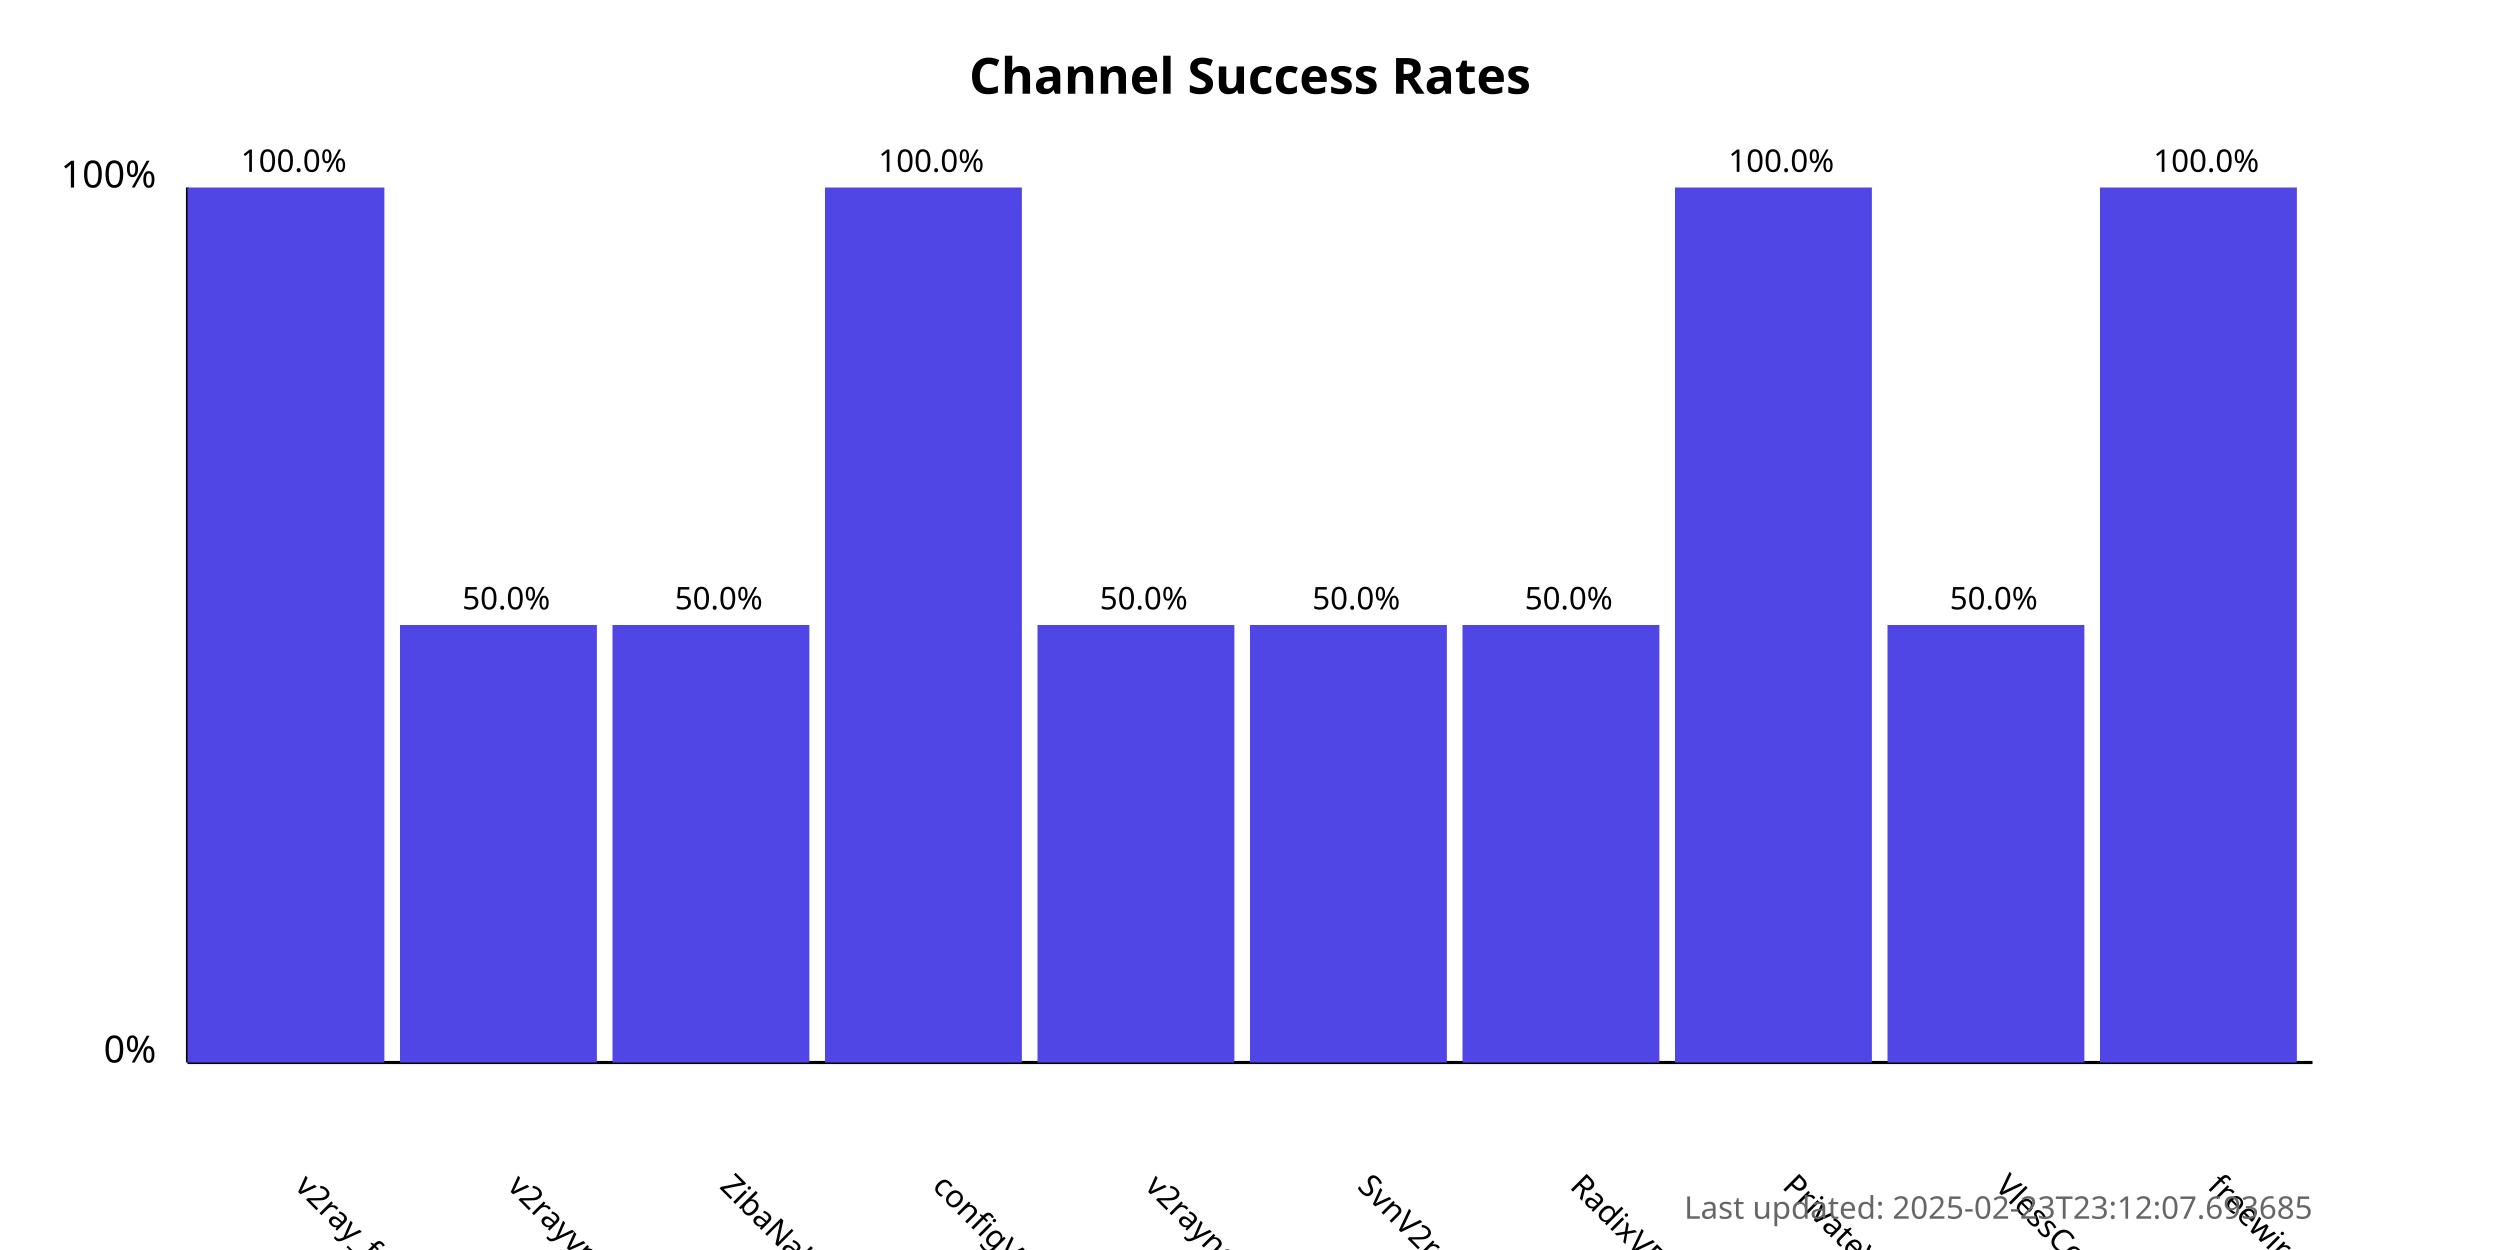
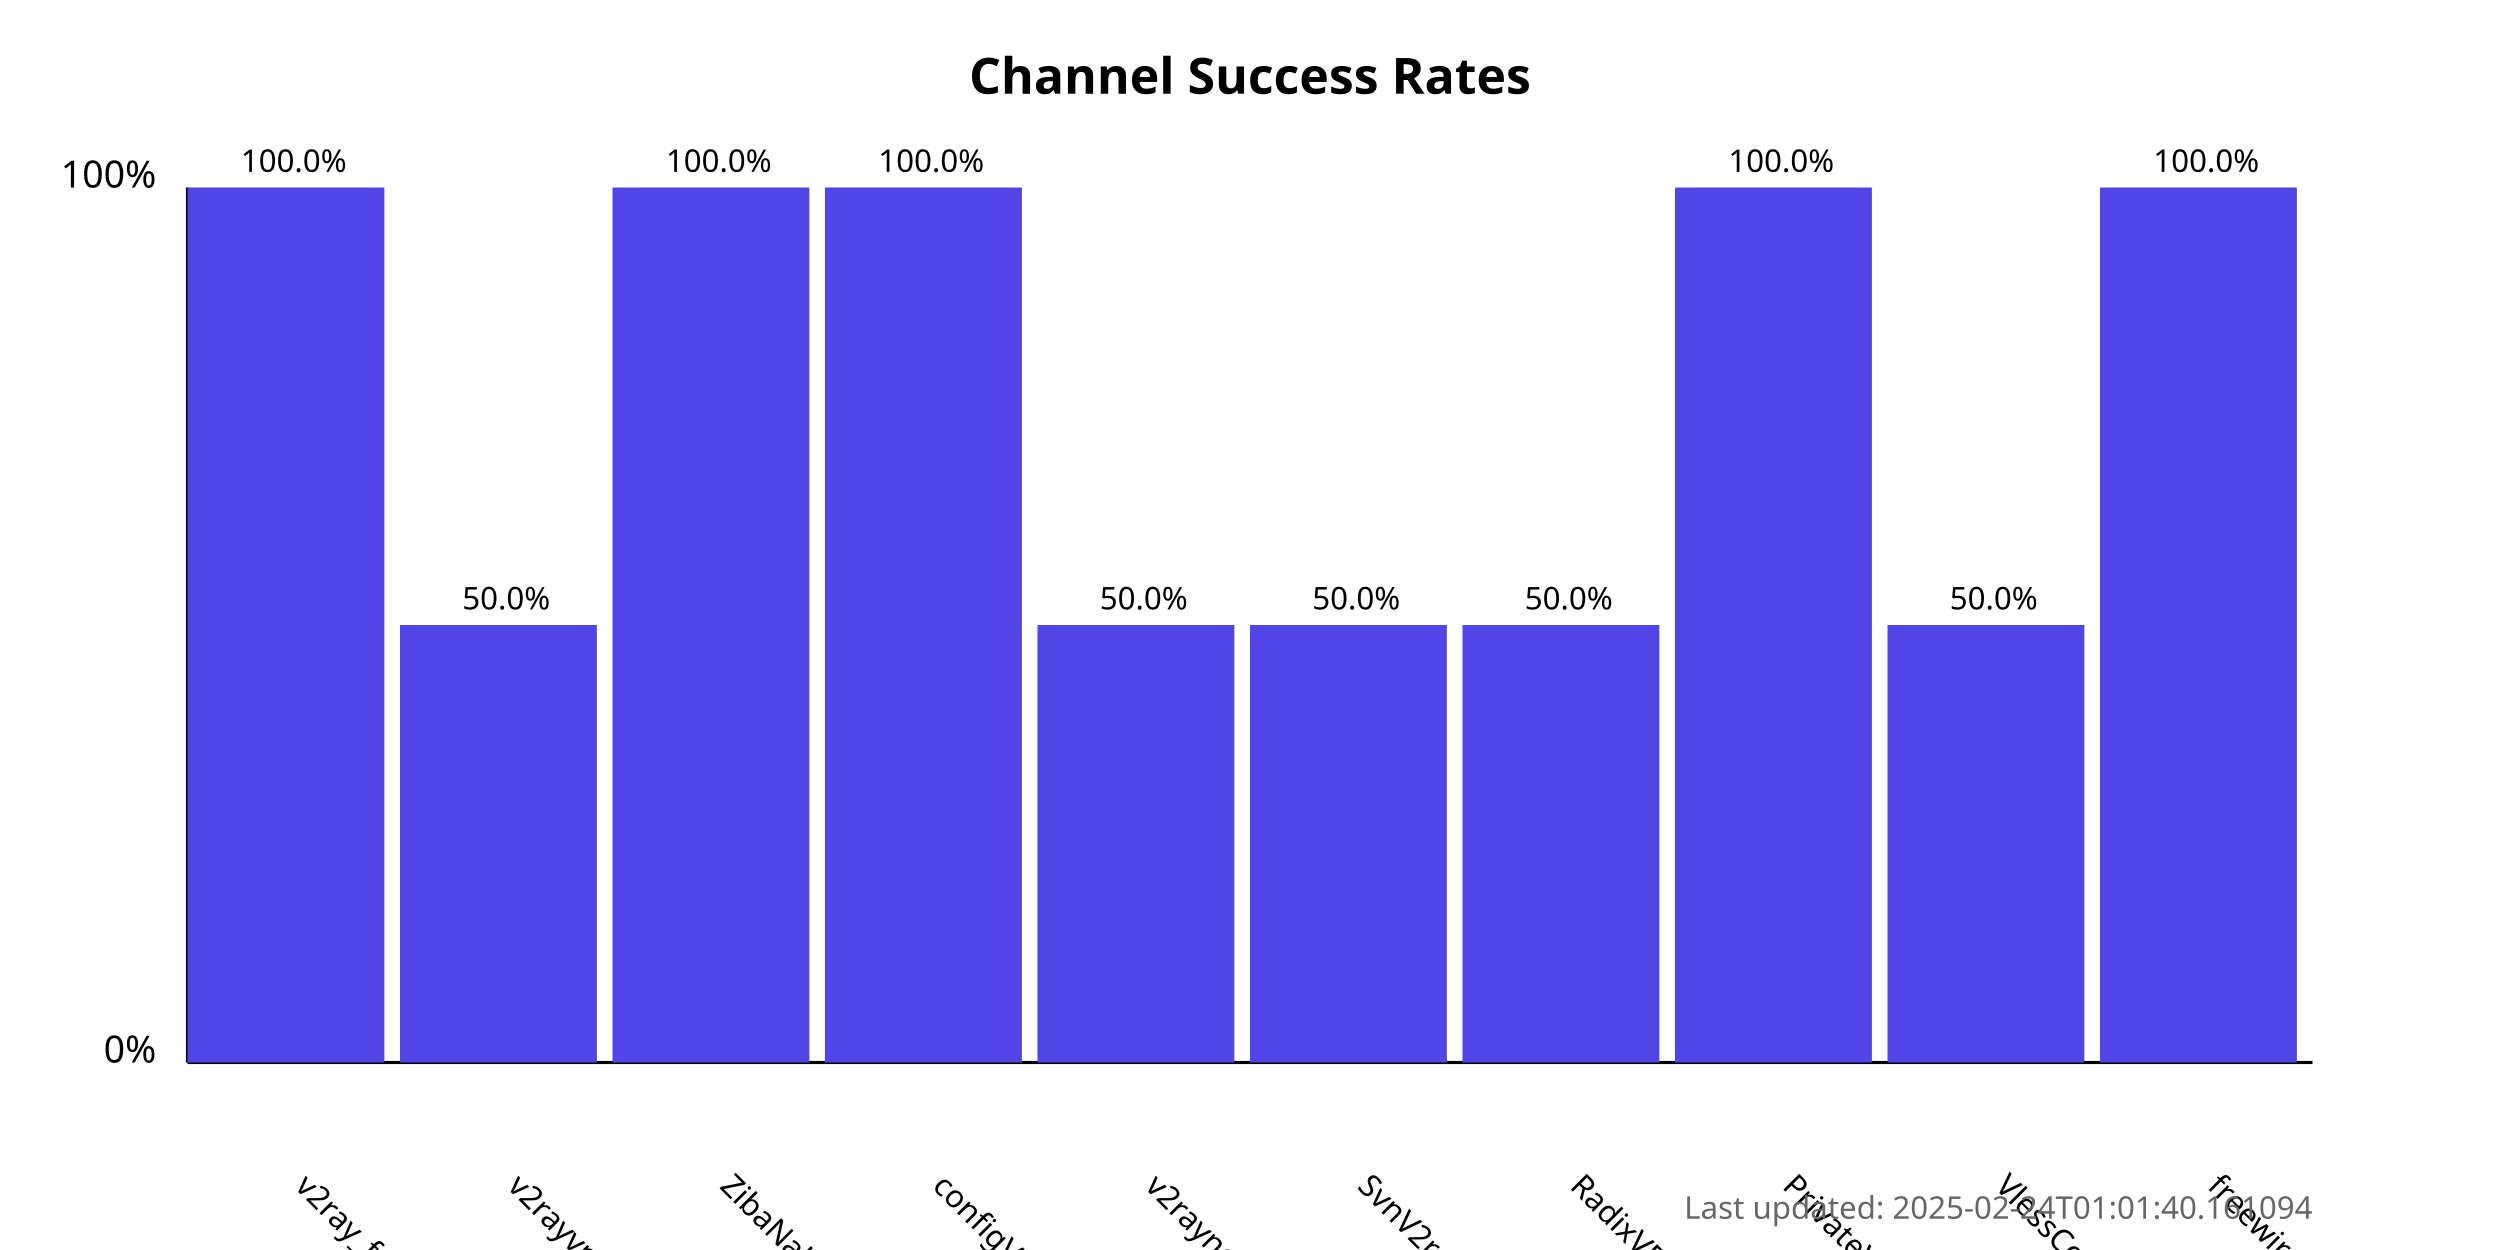
<svg xmlns="http://www.w3.org/2000/svg" width="800" height="400">
  <style>
            .chart-title { font: bold 16px sans-serif; }
            .axis-label { font: 12px sans-serif; }
            .tick-label { font: 10px sans-serif; }
            .bar { fill: #4f46e5; }
            .bar:hover { fill: #6366f1; }
            .timestamp { font: 10px sans-serif; fill: #666; }
        </style>
  <text x="400.0" y="30" text-anchor="middle" class="chart-title">
            Channel Success Rates
        </text>
  <line x1="60" y1="340" x2="60" y2="60" stroke="black" stroke-width="1" />
  <line x1="60" y1="340" x2="740" y2="340" stroke="black" stroke-width="1" />
  <text x="50" y="340" text-anchor="end" class="axis-label">0%</text>
  <text x="50" y="60" text-anchor="end" class="axis-label">100%</text>
  <g>
    <rect x="60" y="60.0" width="63.0" height="280.0" class="bar" />
    <text x="94.0" y="380" transform="rotate(45, 94.0, 380)" text-anchor="start" class="tick-label">
                v2ray_free_conf
            </text>
    <text x="94.0" y="55.0" text-anchor="middle" class="tick-label">
                100.0%
            </text>
  </g>
  <g>
    <rect x="128.0" y="200.0" width="63.0" height="140.0" class="bar" />
    <text x="162.0" y="380" transform="rotate(45, 162.0, 380)" text-anchor="start" class="tick-label">
                v2rayvpno
            </text>
    <text x="162.0" y="195.0" text-anchor="middle" class="tick-label">
                50.0%
            </text>
  </g>
  <g>
-     <rect x="196.0" y="200.0" width="63.0" height="140.0" class="bar" />
+     <rect x="196.0" y="60.0" width="63.0" height="280.0" class="bar" />
    <text x="230.0" y="380" transform="rotate(45, 230.0, 380)" text-anchor="start" class="tick-label">
                ZibaNabz
            </text>
-     <text x="230.0" y="195.0" text-anchor="middle" class="tick-label">
-                 50.0%
+     <text x="230.0" y="55.0" text-anchor="middle" class="tick-label">
+                 100.0%
            </text>
  </g>
  <g>
    <rect x="264.0" y="60.0" width="63.0" height="280.0" class="bar" />
    <text x="298.0" y="380" transform="rotate(45, 298.0, 380)" text-anchor="start" class="tick-label">
                configV2rayForFree
            </text>
    <text x="298.0" y="55.0" text-anchor="middle" class="tick-label">
                100.0%
            </text>
  </g>
  <g>
    <rect x="332.0" y="200.0" width="63.0" height="140.0" class="bar" />
    <text x="366.0" y="380" transform="rotate(45, 366.0, 380)" text-anchor="start" class="tick-label">
                v2rayngvpn
            </text>
    <text x="366.0" y="195.0" text-anchor="middle" class="tick-label">
                50.0%
            </text>
  </g>
  <g>
    <rect x="400.0" y="200.0" width="63.0" height="140.0" class="bar" />
    <text x="434.0" y="380" transform="rotate(45, 434.0, 380)" text-anchor="start" class="tick-label">
                SvnV2ray
            </text>
    <text x="434.0" y="195.0" text-anchor="middle" class="tick-label">
                50.0%
            </text>
  </g>
  <g>
    <rect x="468.0" y="200.0" width="63.0" height="140.0" class="bar" />
    <text x="502.0" y="380" transform="rotate(45, 502.0, 380)" text-anchor="start" class="tick-label">
                RadixVPN
            </text>
    <text x="502.0" y="195.0" text-anchor="middle" class="tick-label">
                50.0%
            </text>
  </g>
  <g>
    <rect x="536.0" y="60.0" width="63.0" height="280.0" class="bar" />
    <text x="570.0" y="380" transform="rotate(45, 570.0, 380)" text-anchor="start" class="tick-label">
                PrivateVPNs
            </text>
    <text x="570.0" y="55.0" text-anchor="middle" class="tick-label">
                100.0%
            </text>
  </g>
  <g>
    <rect x="604.0" y="200.0" width="63.0" height="140.0" class="bar" />
    <text x="638.0" y="380" transform="rotate(45, 638.0, 380)" text-anchor="start" class="tick-label">
                VlessConfig
            </text>
    <text x="638.0" y="195.0" text-anchor="middle" class="tick-label">
                50.0%
            </text>
  </g>
  <g>
    <rect x="672.0" y="60.0" width="63.0" height="280.0" class="bar" />
    <text x="706.0" y="380" transform="rotate(45, 706.0, 380)" text-anchor="start" class="tick-label">
                freewireguard
            </text>
    <text x="706.0" y="55.0" text-anchor="middle" class="tick-label">
                100.0%
            </text>
  </g>
  <text x="740" y="390" text-anchor="end" class="timestamp">
-             Last updated: 2025-02-23T23:12:07.693685
+             Last updated: 2025-02-24T01:01:40.161094
        </text>
</svg>
